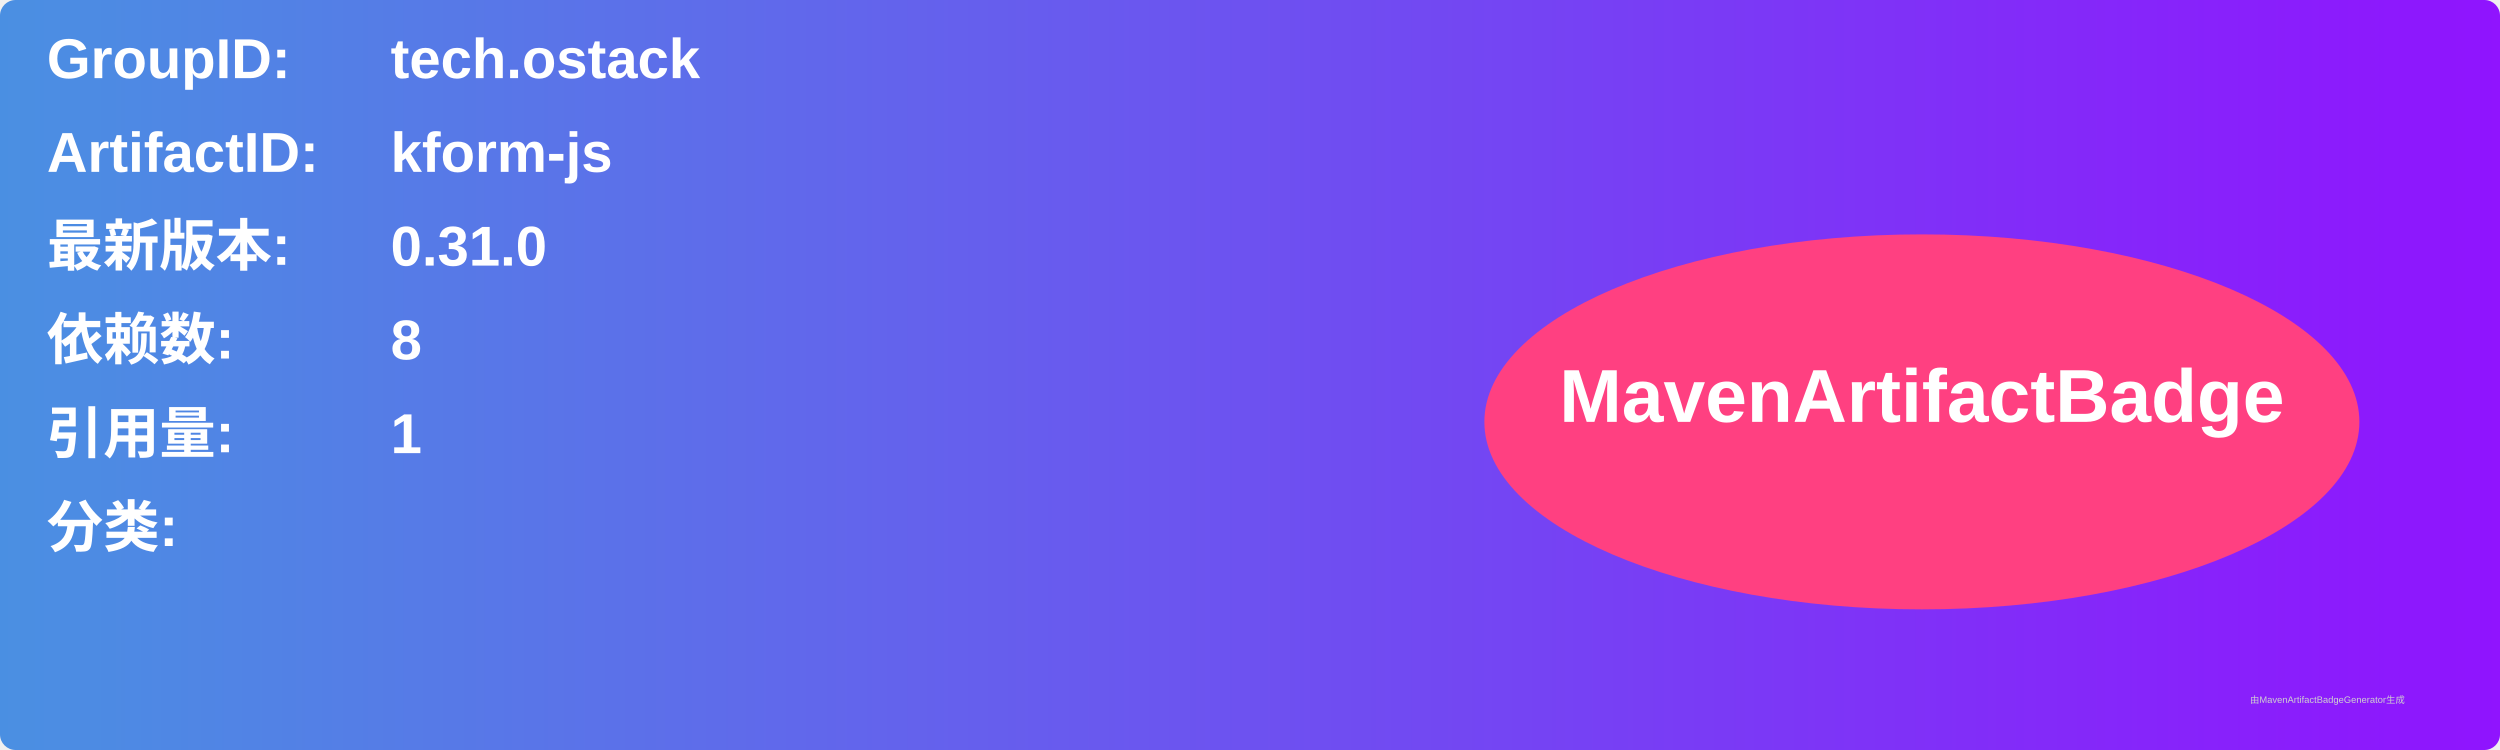
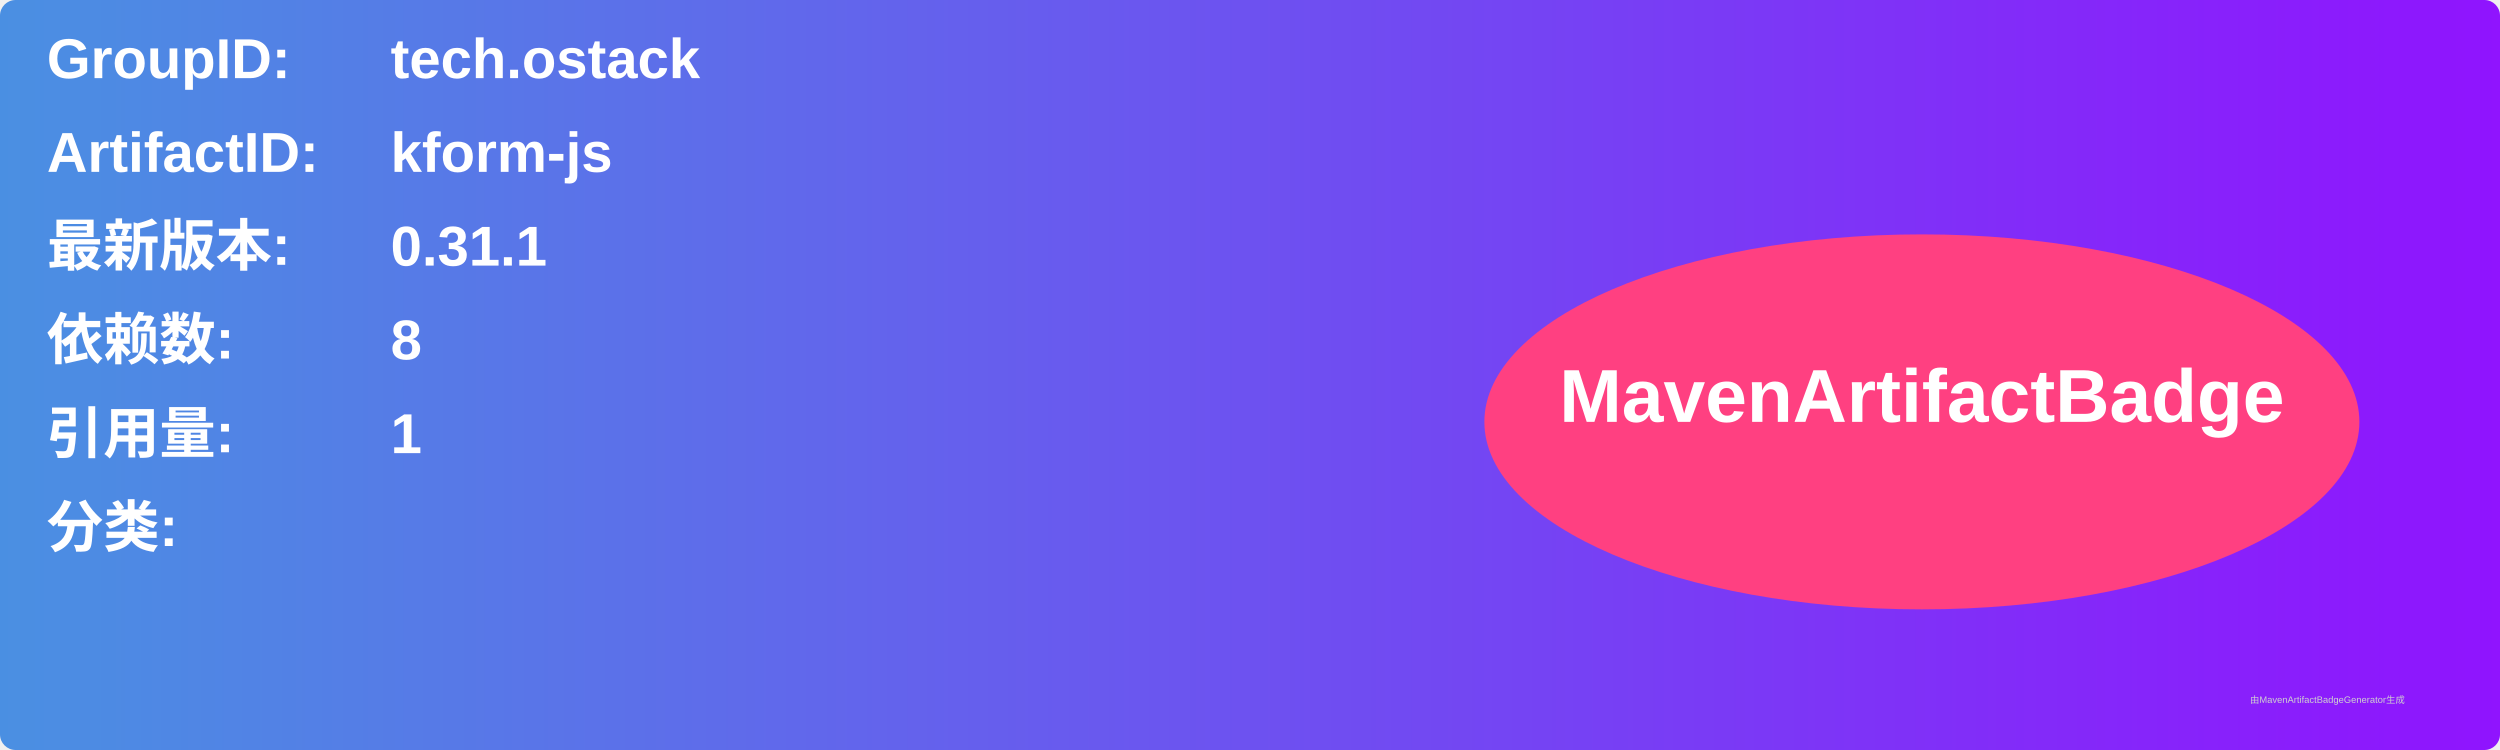
<svg xmlns="http://www.w3.org/2000/svg" width="800" height="240" viewBox="0 0 800 240">
  <linearGradient id="grad" x1="0%" y1="0%" x2="100%" y2="0%">
    <stop offset="0%" stop-color="#4a90e2" />
    <stop offset="100%" stop-color="#9013fe" />
  </linearGradient>
  <rect width="100%" height="100%" rx="5" ry="5" fill="url(#grad)" />
  <g transform="translate(15, 15)">
    <text x="0" y="10" font-family="Arial" font-size="18" fill="white" font-weight="bold" width="260">GroupID:</text>
    <text x="110" y="10" font-family="Arial" font-size="18" fill="white" font-weight="bold" width="460">tech.ostack</text>
    <text x="0" y="40" font-family="Arial" font-size="18" fill="white" font-weight="bold" width="260">ArtifactID:</text>
    <text x="110" y="40" font-family="Arial" font-size="18" fill="white" font-weight="bold" width="460">kform-js</text>
    <text x="0" y="70" font-family="Arial" font-size="18" fill="white" font-weight="bold">最新版本:</text>
    <text x="110" y="70" font-family="Arial" font-size="18" fill="white" font-weight="bold">
-       <tspan font-weight="bold">0.31.0</tspan>
+       <tspan font-weight="bold">0.31.1</tspan>
    </text>
    <text x="0" y="100" font-family="Arial" font-size="18" fill="white" font-weight="bold">依赖数: </text>
    <text x="110" y="100" font-family="Arial" font-size="18" fill="white">
      <tspan font-weight="bold">8</tspan>
    </text>
    <text x="0" y="130" font-family="Arial" font-size="18" fill="white" font-weight="bold">引用量: </text>
    <text x="110" y="130" font-family="Arial" font-size="18" fill="white">
      <tspan font-weight="bold">1</tspan>
    </text>
    <text x="0" y="160" font-family="Arial" font-size="18" fill="white" font-weight="bold">分类:</text>
    <text x="10" y="190" font-family="Arial" font-size="10" fill="white">
      <tspan font-weight="bold" />
    </text>
    <ellipse cx="600" cy="120" rx="140" ry="60" fill="#ff4081" />
    <text x="600" y="120" text-anchor="middle" font-family="Arial" font-size="24" fill="white" font-weight="bold">MavenArtifactBadge</text>
  </g>
  <text x="720" y="225" font-family="Arial" font-size="3" fill="#d0d0d0">由MavenArtifactBadgeGenerator生成</text>
</svg>
